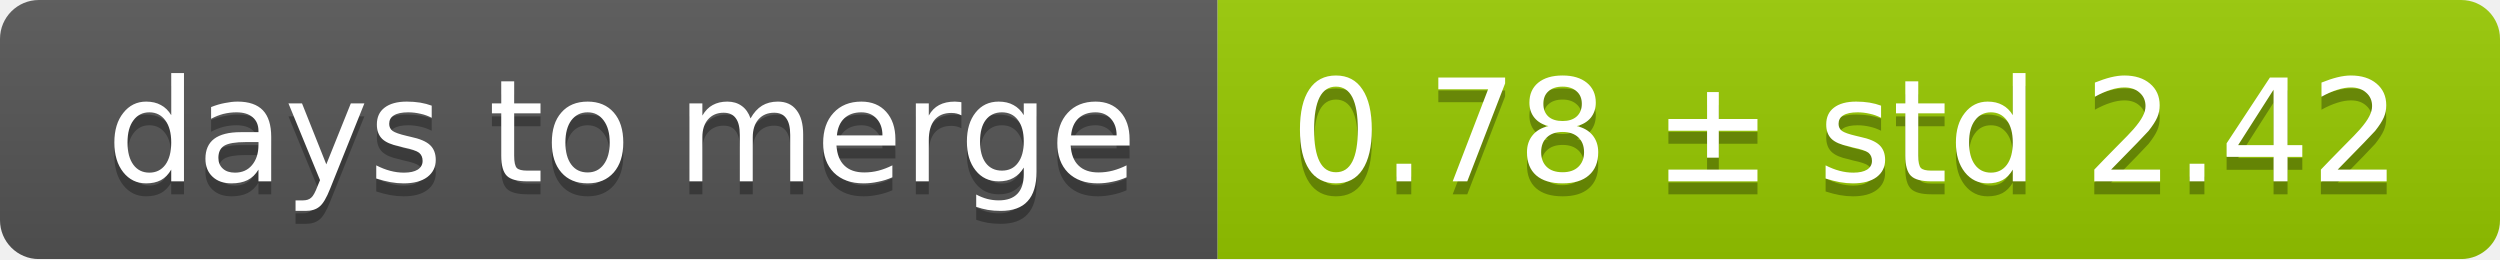
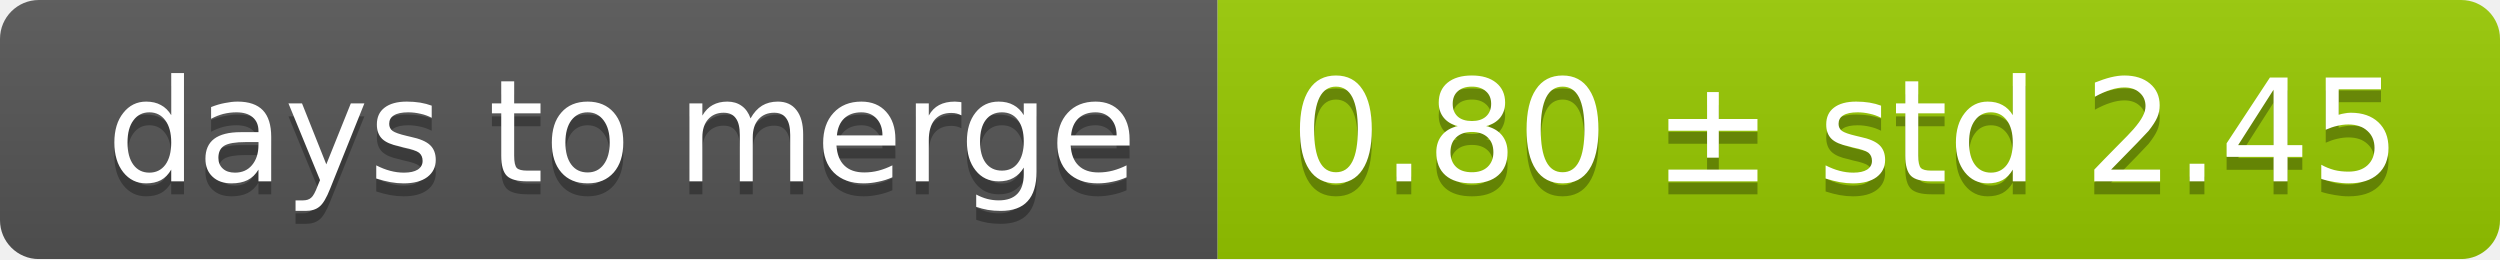
<svg xmlns="http://www.w3.org/2000/svg" width="193" height="20">
  <linearGradient id="smooth" x2="0" y2="100%">
    <stop offset="0" stop-color="#bbb" stop-opacity=".1" />
    <stop offset="1" stop-opacity=".1" />
  </linearGradient>
  <mask id="round">
    <rect width="193" height="20" rx="3" fill="#fff" />
  </mask>
  <g mask="url(#round)">
    <rect width="94" height="20" fill="#555" />
    <rect x="94" width="99" height="20" fill="#97ca00" />
    <rect width="193" height="20" fill="url(#smooth)" />
  </g>
  <g fill="#fff" text-anchor="middle" font-family="DejaVu Sans,Verdana,Geneva,sans-serif" font-size="11">
    <text x="48" y="15" fill="#010101" fill-opacity=".3">days to merge</text>
    <text x="48" y="14">days to merge</text>
-     <text x="142.5" y="15" fill="#010101" fill-opacity=".3">0.78 ± std 2.42</text>
-     <text x="142.5" y="14">0.78 ± std 2.42</text>
+     <text x="142.5" y="15" fill="#010101" fill-opacity=".3">0.80 ± std 2.45</text>
+     <text x="142.5" y="14">0.80 ± std 2.45</text>
  </g>
</svg>
